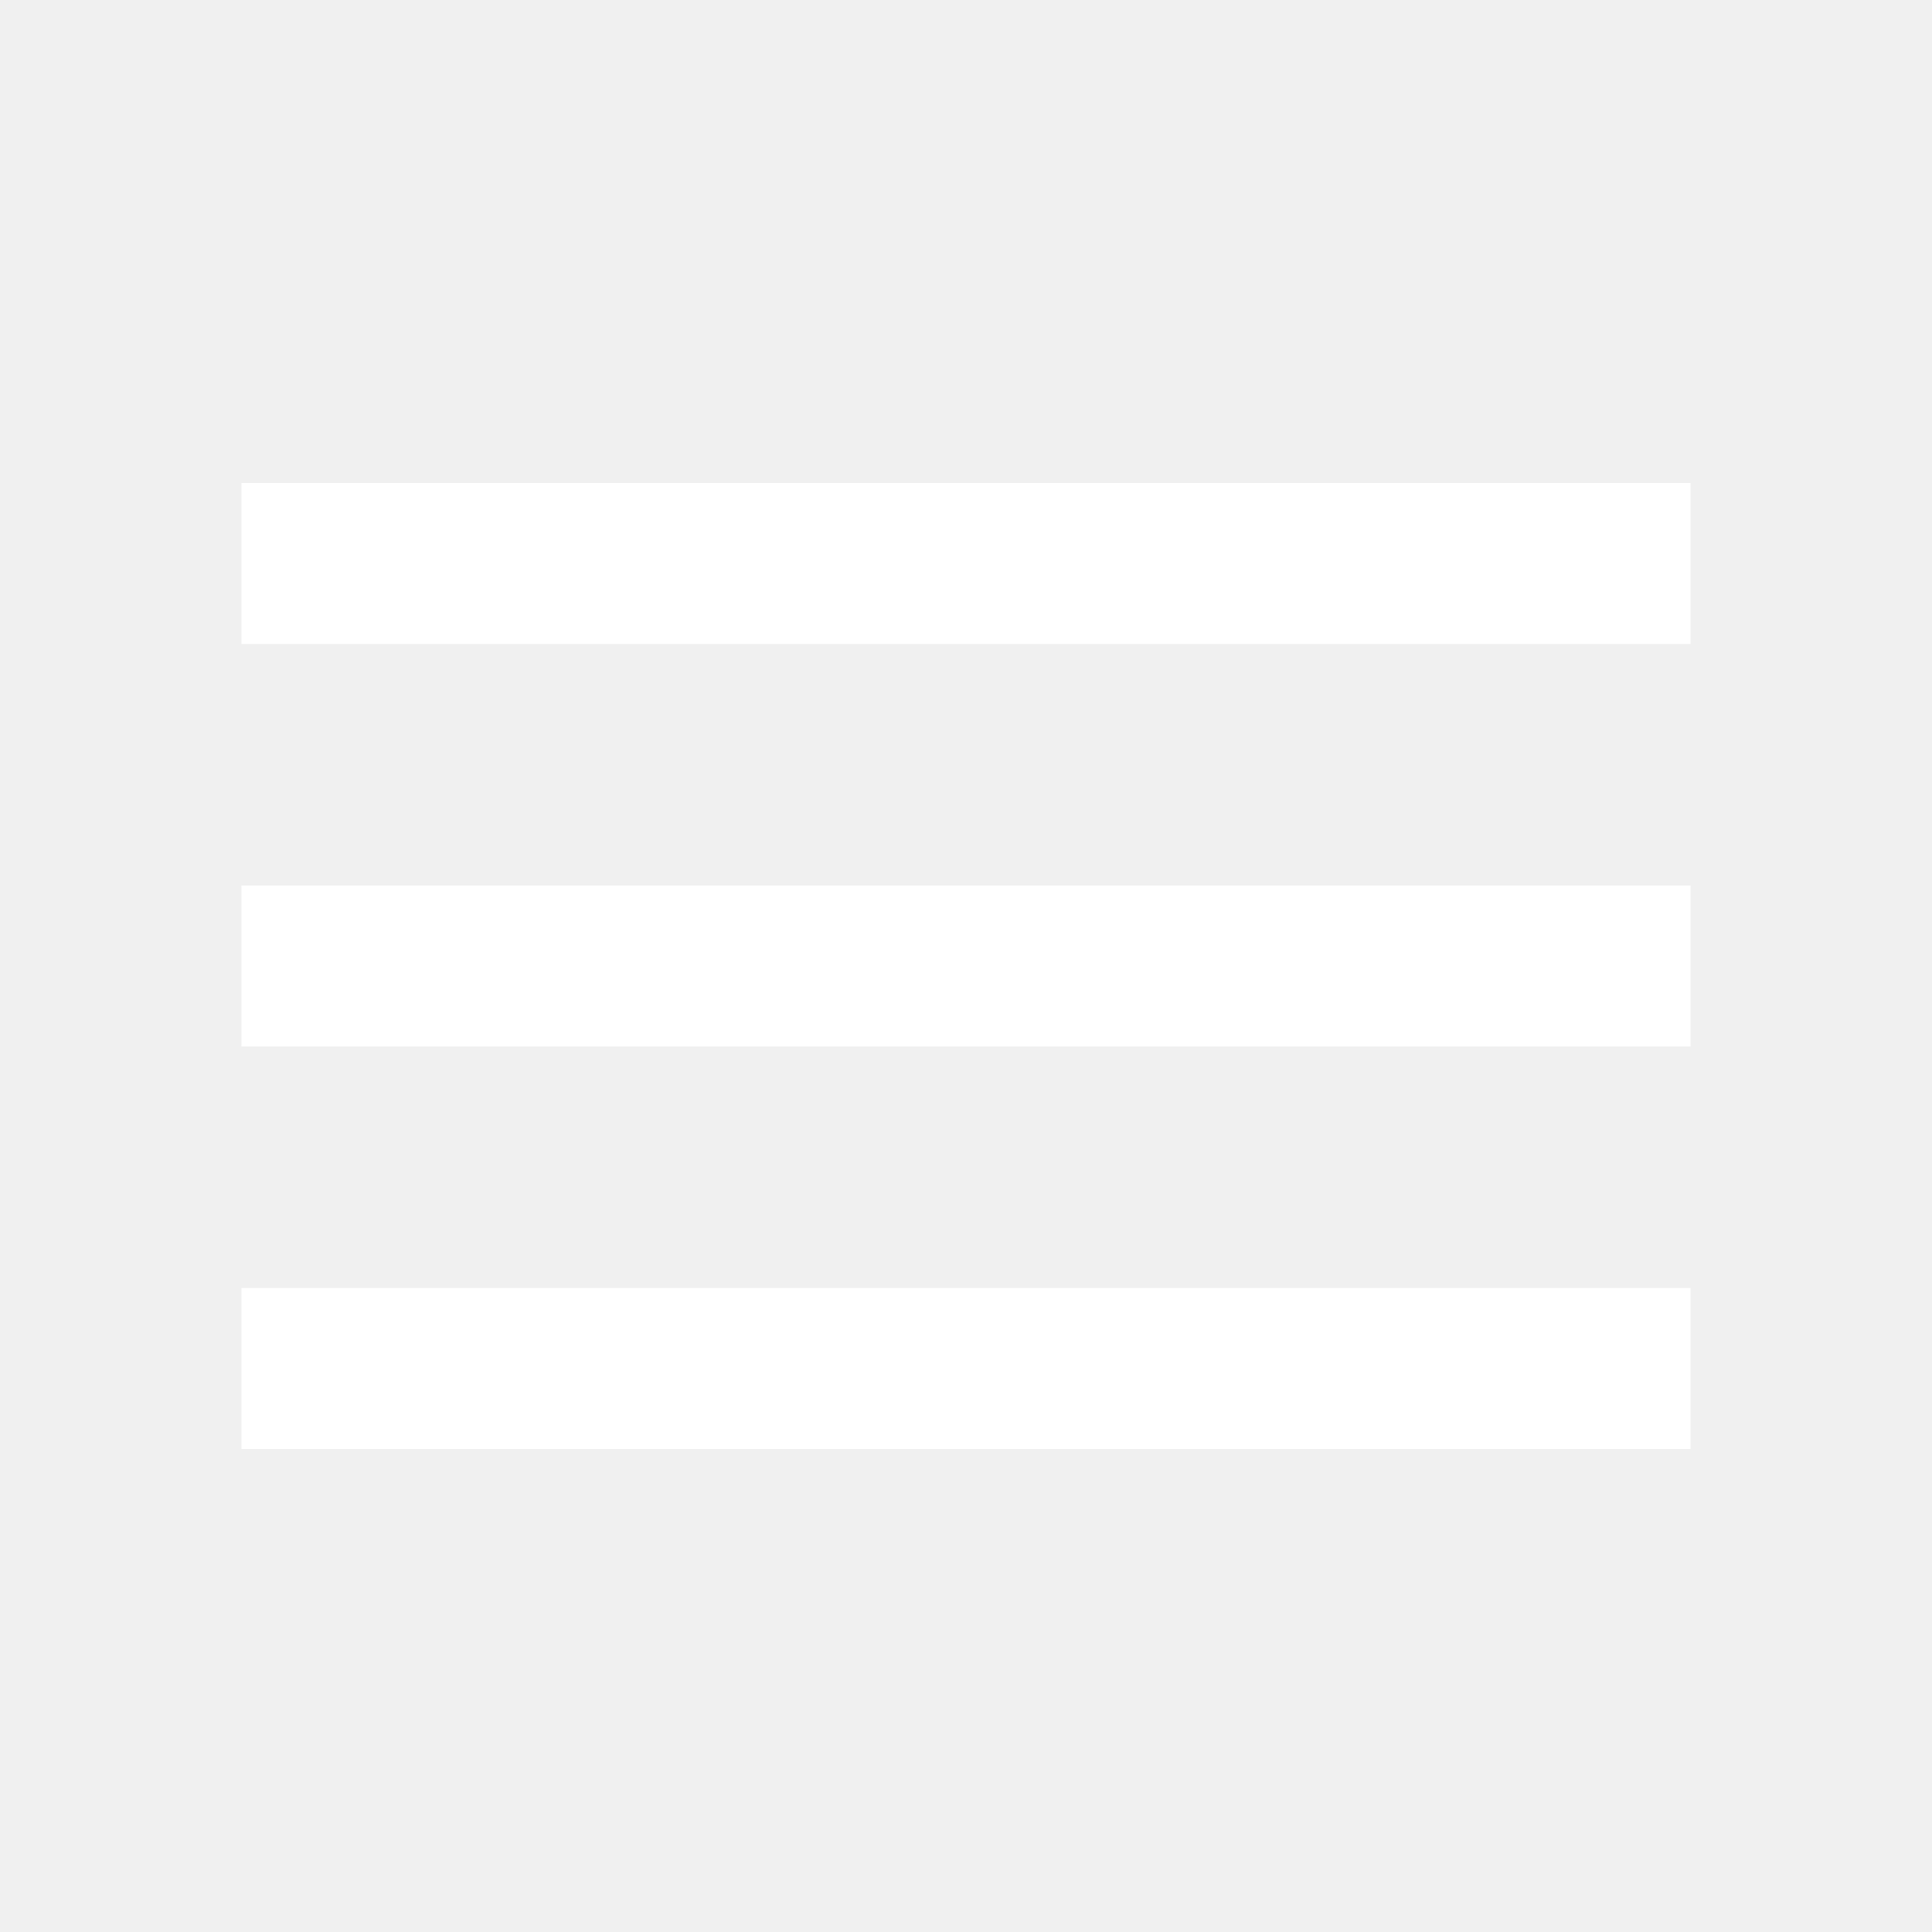
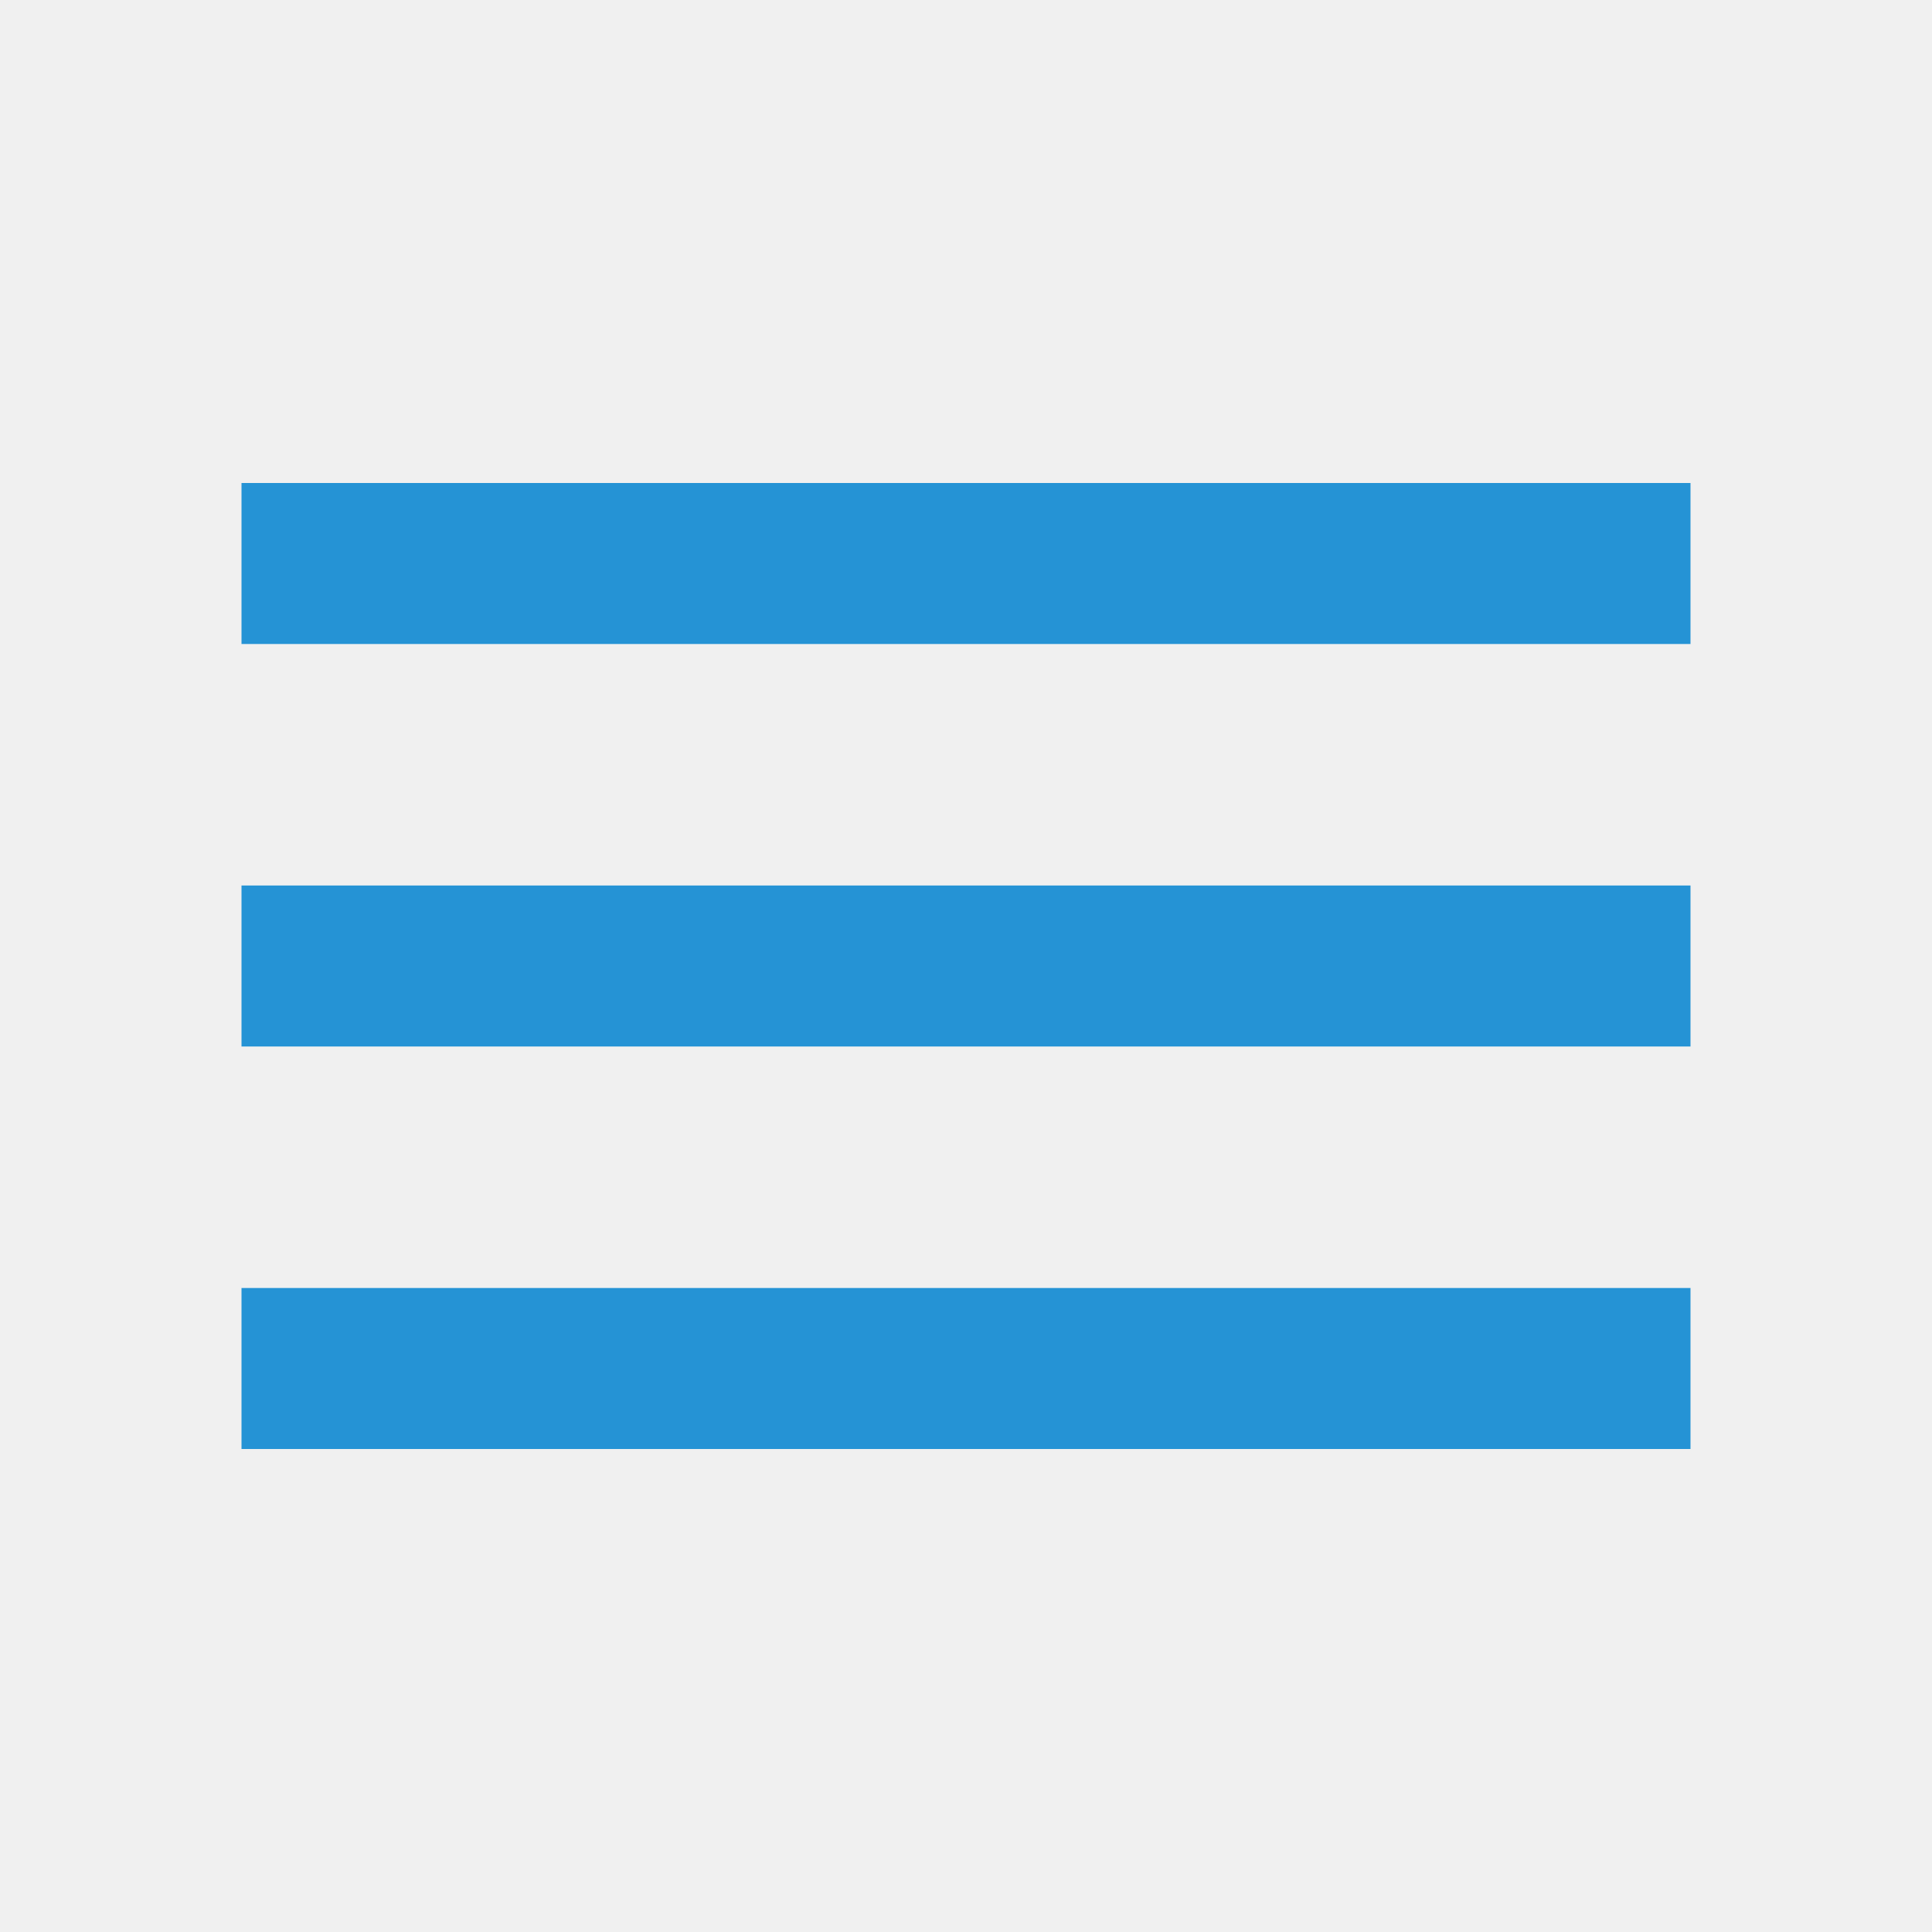
- <svg xmlns="http://www.w3.org/2000/svg" height="24px" viewBox="0 -960 960 960" width="24px" fill="#ffffff">
+ <svg xmlns="http://www.w3.org/2000/svg" height="24px" viewBox="0 -960 960 960" width="24px" fill="#2593D5">
  <path d="M120-240v-80h720v80H120Zm0-200v-80h720v80H120Zm0-200v-80h720v80H120Z" />
</svg>
